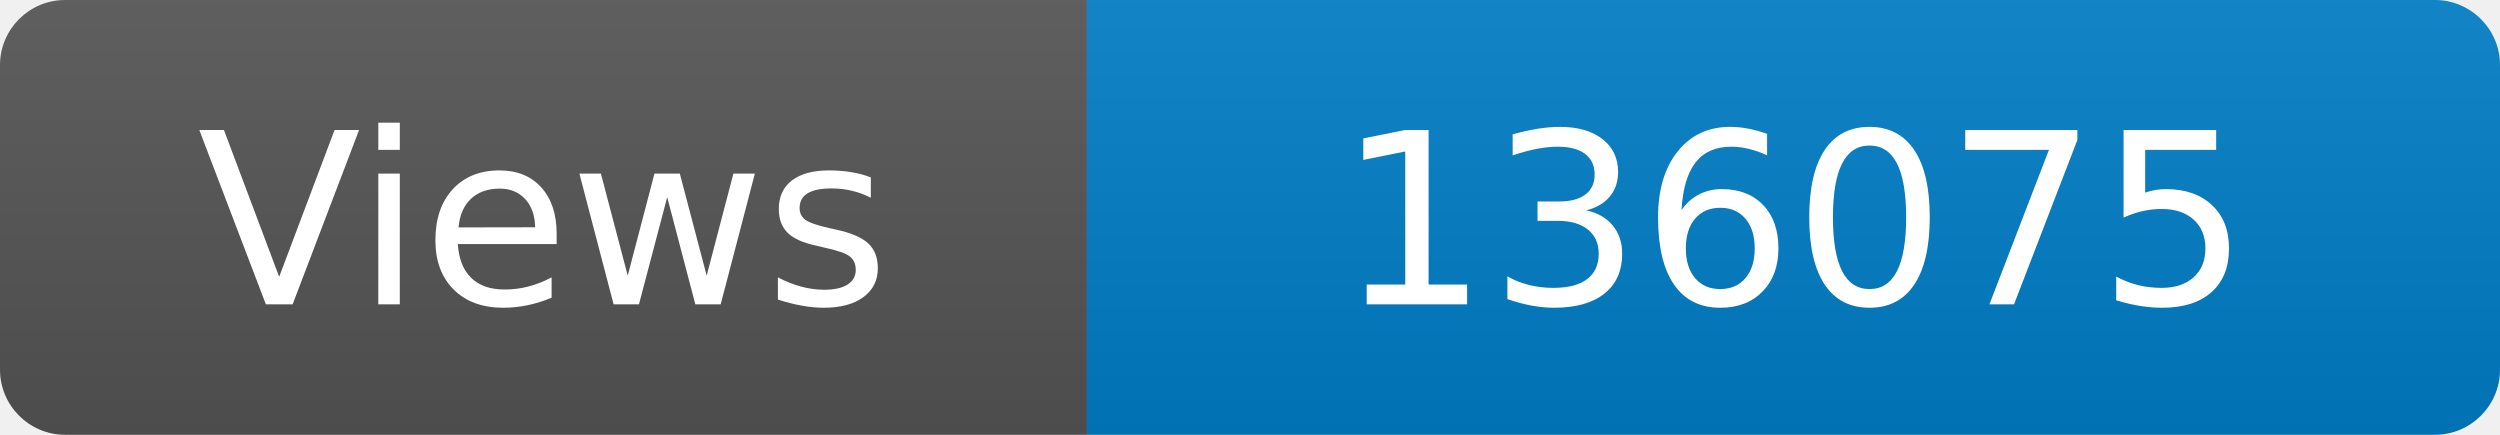
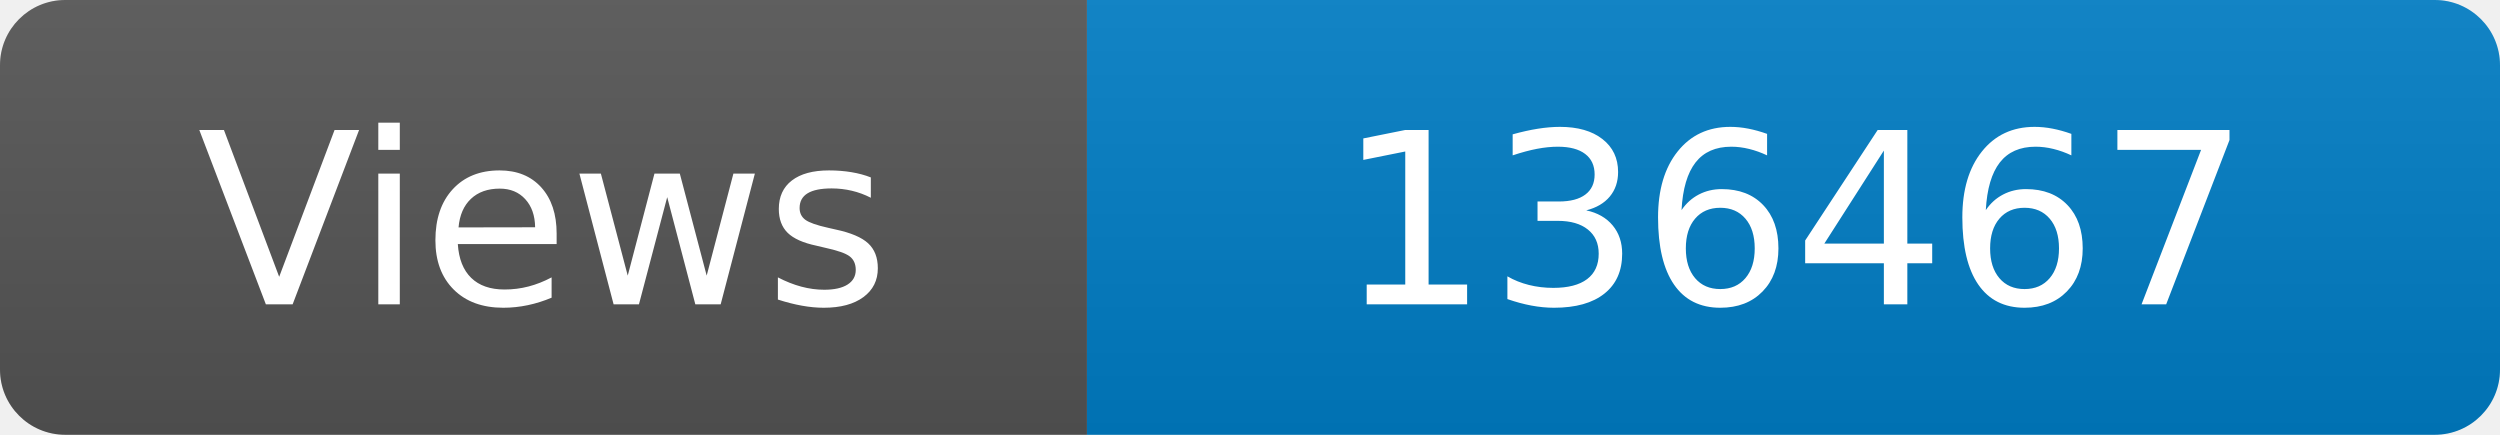
<svg xmlns="http://www.w3.org/2000/svg" width="115" height="20" role="img" aria-label="Maintained?: yes">
  <linearGradient id="s" x2="0" y2="100%">
    <stop offset="0" stop-color="#bbb" stop-opacity=".1" />
    <stop offset="1" stop-opacity=".1" />
  </linearGradient>
  <clipPath id="r">
    <rect width="115" height="20" rx="3" fill="#fff" />
  </clipPath>
  <g clip-path="url(#r)">
    <rect width="50" height="20" fill="#555" />
    <rect x="50" width="160" height="20" fill="#007ec6" />
    <rect width="115" height="20" fill="url(#s)" />
  </g>
  <g fill="#fff" text-anchor="middle" font-family="Verdana,Geneva,DejaVu Sans,sans-serif" font-size="110">
    <text x="250" y="140" transform="scale(.1)" fill="#fff">Views</text>
-     <text x="825" y="140" transform="scale(.1)" fill="#fff">136075</text>
+     <text x="825" y="140" transform="scale(.1)" fill="#fff">136467</text>
  </g>
</svg>
